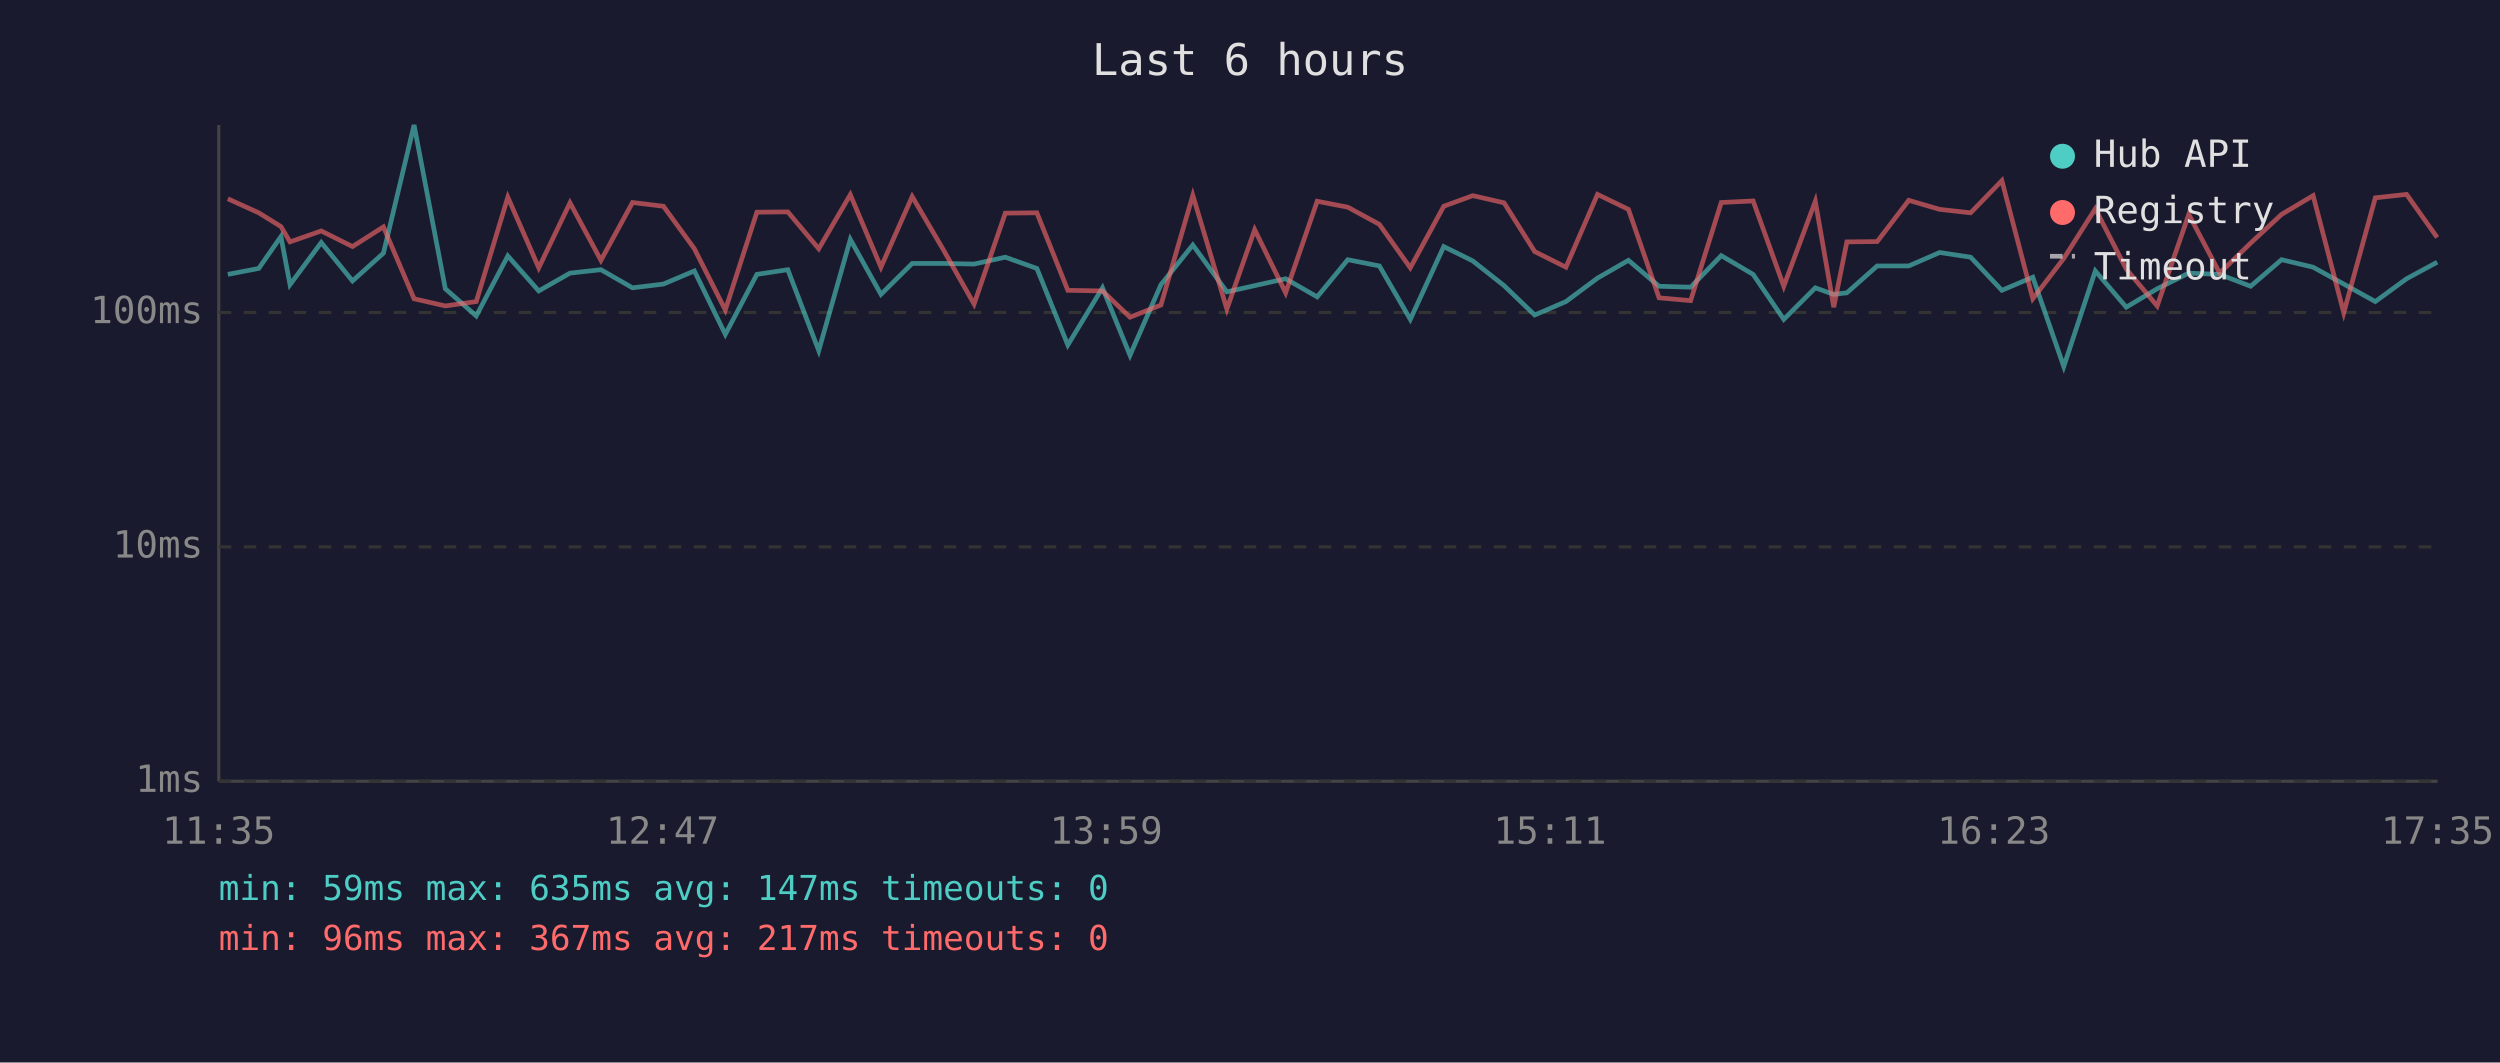
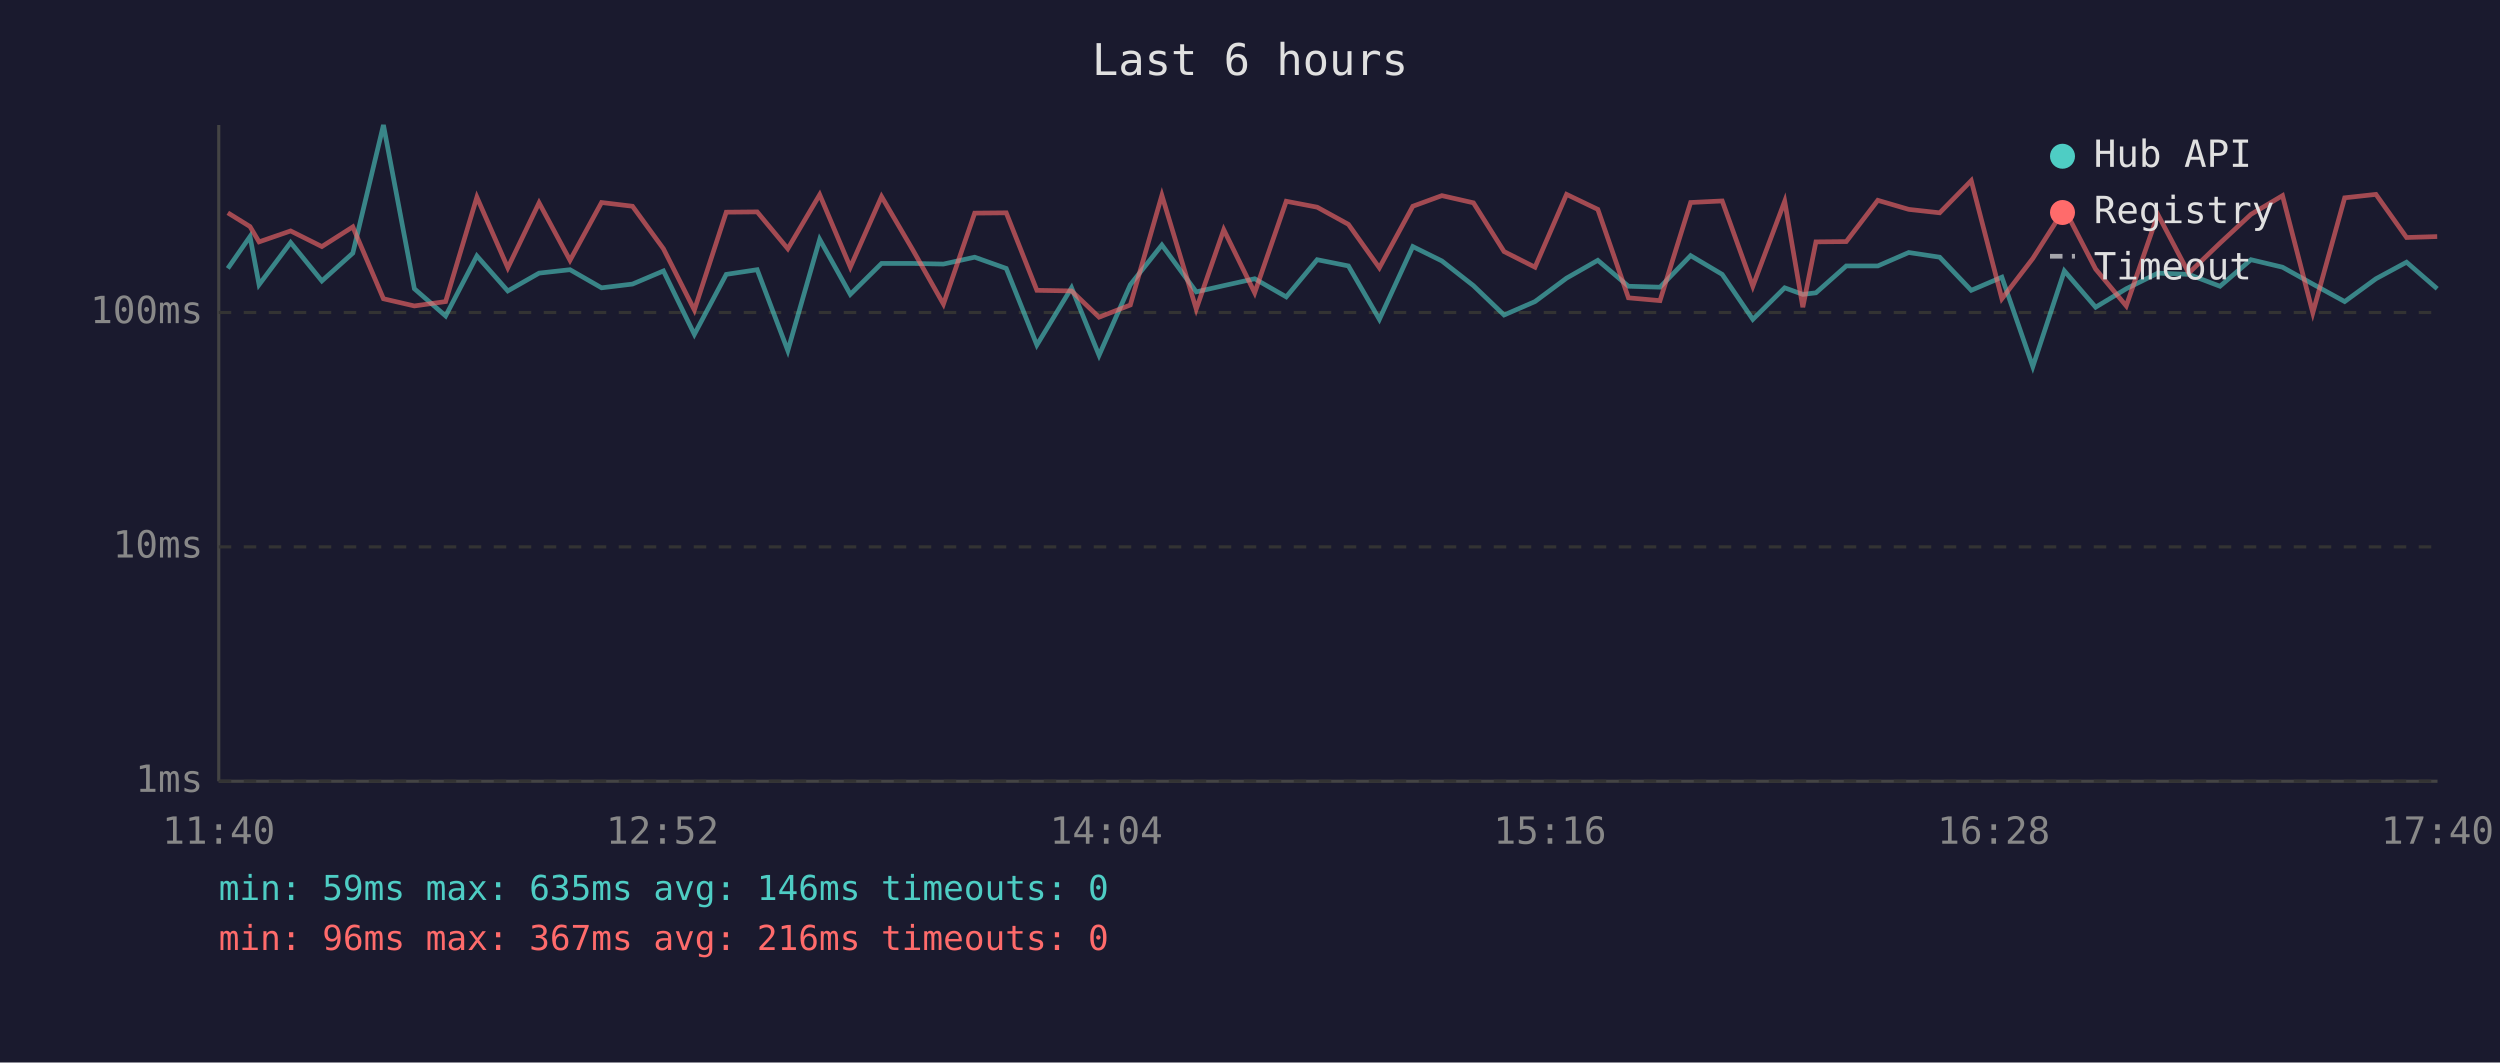
<svg xmlns="http://www.w3.org/2000/svg" viewBox="0 0 800 340" font-family="monospace" font-size="12">
  <rect width="800" height="340" fill="#1a1a2e" />
  <text x="400" y="24" fill="#e0e0e0" font-size="14" text-anchor="middle">Last 6 hours</text>
  <line x1="70" y1="40" x2="70" y2="250" stroke="#444" stroke-width="1" />
  <line x1="70" y1="250" x2="780" y2="250" stroke="#444" stroke-width="1" />
  <line x1="70" y1="250" x2="780" y2="250" stroke="#333" stroke-width="1" stroke-dasharray="4" />
  <text x="65" y="250" fill="#888" text-anchor="end" dominant-baseline="middle">1ms</text>
  <line x1="70" y1="175" x2="780" y2="175" stroke="#333" stroke-width="1" stroke-dasharray="4" />
  <text x="65" y="175" fill="#888" text-anchor="end" dominant-baseline="middle">10ms</text>
  <line x1="70" y1="100" x2="780" y2="100" stroke="#333" stroke-width="1" stroke-dasharray="4" />
  <text x="65" y="100" fill="#888" text-anchor="end" dominant-baseline="middle">100ms</text>
-   <text x="70" y="270" fill="#888" text-anchor="middle">11:35</text>
-   <text x="212" y="270" fill="#888" text-anchor="middle">12:47</text>
-   <text x="354" y="270" fill="#888" text-anchor="middle">13:59</text>
-   <text x="496" y="270" fill="#888" text-anchor="middle">15:11</text>
-   <text x="638" y="270" fill="#888" text-anchor="middle">16:23</text>
-   <text x="780" y="270" fill="#888" text-anchor="middle">17:35</text>
-   <polyline points="72.9,87.8 82.8,85.9 89.9,75.7 92.8,91.1 102.8,77.6 112.8,89.9 122.7,81.0 132.5,40.0 142.5,92.4 152.4,101.1 162.5,81.9 172.4,93.1 182.4,87.4 192.3,86.3 202.4,92.1 212.3,90.9 222.2,86.7 232.1,107.0 242.2,87.8 252.1,86.3 262.0,112.2 272.1,76.6 281.9,94.2 291.9,84.3 301.8,84.3 311.7,84.5 321.7,82.3 331.8,85.9 341.7,110.4 352.8,92.1 361.6,113.7 371.5,91.1 381.7,78.4 392.6,93.4 401.5,91.4 411.4,89.2 421.5,95.0 431.3,83.1 441.4,85.1 451.3,102.2 462.0,78.9 471.3,83.5 481.3,91.4 491.1,100.8 501.1,96.5 511.2,89.0 521.1,83.3 530.9,91.6 541.0,91.9 550.8,81.8 561.0,87.8 570.8,102.2 580.9,92.1 586.8,94.2 591.0,93.7 600.7,85.1 610.8,85.1 620.7,80.8 630.6,82.3 640.6,92.9 650.5,88.7 660.4,117.3 670.5,86.7 680.4,98.3 690.3,92.4 700.4,87.4 710.3,87.8 720.2,91.6 730.1,83.1 740.2,85.5 750.0,90.9 760.1,96.5 770.1,89.2 779.9,83.9" fill="none" stroke="#4ecdc4" stroke-width="1.5" opacity="0.6" />
-   <polyline points="72.9,63.6 82.8,68.1 89.9,72.5 92.8,77.4 102.8,73.9 112.8,78.9 122.7,72.6 132.5,95.6 142.5,97.9 152.4,96.5 162.5,63.1 172.4,85.7 182.4,64.9 192.3,83.3 202.4,64.8 212.3,66.0 222.2,79.6 232.1,99.2 242.2,67.9 252.1,67.8 262.0,79.6 272.1,62.3 281.9,85.5 291.9,62.9 301.8,79.8 311.7,97.3 321.7,68.2 331.8,68.1 341.7,92.9 352.8,93.1 361.6,101.5 371.5,97.6 381.7,62.5 392.6,98.9 401.5,73.5 411.4,93.7 421.5,64.4 431.3,66.3 441.4,71.8 451.3,85.7 462.0,66.0 471.3,62.6 481.3,64.9 491.1,80.5 501.1,85.5 511.2,62.2 521.1,67.0 530.9,95.3 541.0,96.2 550.8,64.8 561.0,64.3 570.8,91.6 580.9,64.4 586.8,98.3 591.0,77.4 600.7,77.3 610.8,64.1 620.7,67.0 630.6,68.1 640.6,57.8 650.5,95.6 660.4,82.7 670.5,66.8 680.4,86.1 690.3,97.9 700.4,68.6 710.3,87.4 720.2,77.8 730.1,68.6 740.2,62.6 750.0,100.1 760.1,63.3 770.1,62.2 779.9,76.0" fill="none" stroke="#ff6b6b" stroke-width="1.5" opacity="0.6" />
+   <text x="70" y="270" fill="#888" text-anchor="middle">11:40</text>
+   <text x="212" y="270" fill="#888" text-anchor="middle">12:52</text>
+   <text x="354" y="270" fill="#888" text-anchor="middle">14:04</text>
+   <text x="496" y="270" fill="#888" text-anchor="middle">15:16</text>
+   <text x="638" y="270" fill="#888" text-anchor="middle">16:28</text>
+   <text x="780" y="270" fill="#888" text-anchor="middle">17:40</text>
+   <polyline points="72.9,85.9 80.0,75.7 82.9,91.1 93.0,77.6 103.0,89.9 112.9,81.0 122.7,40.0 132.6,92.4 142.6,101.1 152.6,81.9 162.5,93.1 172.5,87.4 182.4,86.3 192.5,92.1 202.4,90.9 212.3,86.7 222.2,107.0 232.4,87.8 242.3,86.3 252.1,112.2 262.3,76.6 272.1,94.2 282.1,84.3 292.0,84.3 301.9,84.5 311.9,82.3 322.0,85.9 331.8,110.4 342.9,92.1 351.7,113.7 361.7,91.1 371.8,78.4 382.8,93.4 391.6,91.4 401.5,89.2 411.6,95.0 421.5,83.1 431.5,85.1 441.4,102.2 452.1,78.9 461.4,83.5 471.5,91.4 481.3,100.8 491.2,96.5 501.3,89.0 511.3,83.3 521.1,91.6 531.2,91.9 541.0,81.8 551.1,87.8 560.9,102.2 571.1,92.1 576.9,94.2 581.1,93.7 590.8,85.1 600.9,85.1 610.8,80.8 620.7,82.3 630.8,92.9 640.6,88.7 650.5,117.3 660.6,86.7 670.6,98.3 680.4,92.4 690.5,87.4 700.4,87.8 710.4,91.6 720.3,83.1 730.4,85.5 740.1,90.9 750.3,96.5 760.3,89.2 770.1,83.9 779.9,92.4" fill="none" stroke="#4ecdc4" stroke-width="1.5" opacity="0.6" />
+   <polyline points="72.9,68.1 80.0,72.5 82.9,77.4 93.0,73.9 103.0,78.9 112.9,72.6 122.7,95.6 132.6,97.9 142.6,96.5 152.6,63.1 162.5,85.7 172.5,64.9 182.4,83.3 192.5,64.8 202.4,66.0 212.3,79.6 222.2,99.2 232.4,67.9 242.3,67.8 252.1,79.6 262.3,62.3 272.1,85.5 282.1,62.9 292.0,79.8 301.9,97.3 311.9,68.2 322.0,68.1 331.8,92.9 342.9,93.1 351.7,101.5 361.7,97.6 371.8,62.5 382.8,98.9 391.6,73.5 401.5,93.7 411.6,64.4 421.5,66.3 431.5,71.8 441.4,85.7 452.1,66.0 461.4,62.6 471.5,64.9 481.3,80.5 491.2,85.5 501.3,62.2 511.3,67.0 521.1,95.3 531.2,96.2 541.0,64.8 551.1,64.3 560.9,91.6 571.1,64.4 576.9,98.3 581.1,77.4 590.8,77.3 600.9,64.1 610.8,67.0 620.7,68.1 630.8,57.8 640.6,95.6 650.5,82.7 660.6,66.8 670.6,86.1 680.4,97.9 690.5,68.6 700.4,87.4 710.4,77.8 720.3,68.6 730.4,62.6 740.1,100.1 750.3,63.3 760.3,62.2 770.1,76.0 779.9,75.7" fill="none" stroke="#ff6b6b" stroke-width="1.5" opacity="0.6" />
  <circle cx="660" cy="50" r="4" fill="#4ecdc4" />
  <text x="670" y="50" fill="#e0e0e0" dominant-baseline="middle">Hub API</text>
  <circle cx="660" cy="68" r="4" fill="#ff6b6b" />
  <text x="670" y="68" fill="#e0e0e0" dominant-baseline="middle">Registry</text>
  <line x1="656" y1="82" x2="664" y2="82" stroke="#e0e0e0" stroke-width="1.5" stroke-dasharray="4,3" opacity="0.7" />
  <text x="670" y="86" fill="#e0e0e0" dominant-baseline="middle">Timeout</text>
-   <text x="70" y="288" fill="#4ecdc4" font-size="11">min: 59ms  max: 635ms  avg: 147ms  timeouts: 0</text>
-   <text x="70" y="304" fill="#ff6b6b" font-size="11">min: 96ms  max: 367ms  avg: 217ms  timeouts: 0</text>
+   <text x="70" y="288" fill="#4ecdc4" font-size="11">min: 59ms  max: 635ms  avg: 146ms  timeouts: 0</text>
+   <text x="70" y="304" fill="#ff6b6b" font-size="11">min: 96ms  max: 367ms  avg: 216ms  timeouts: 0</text>
</svg>
